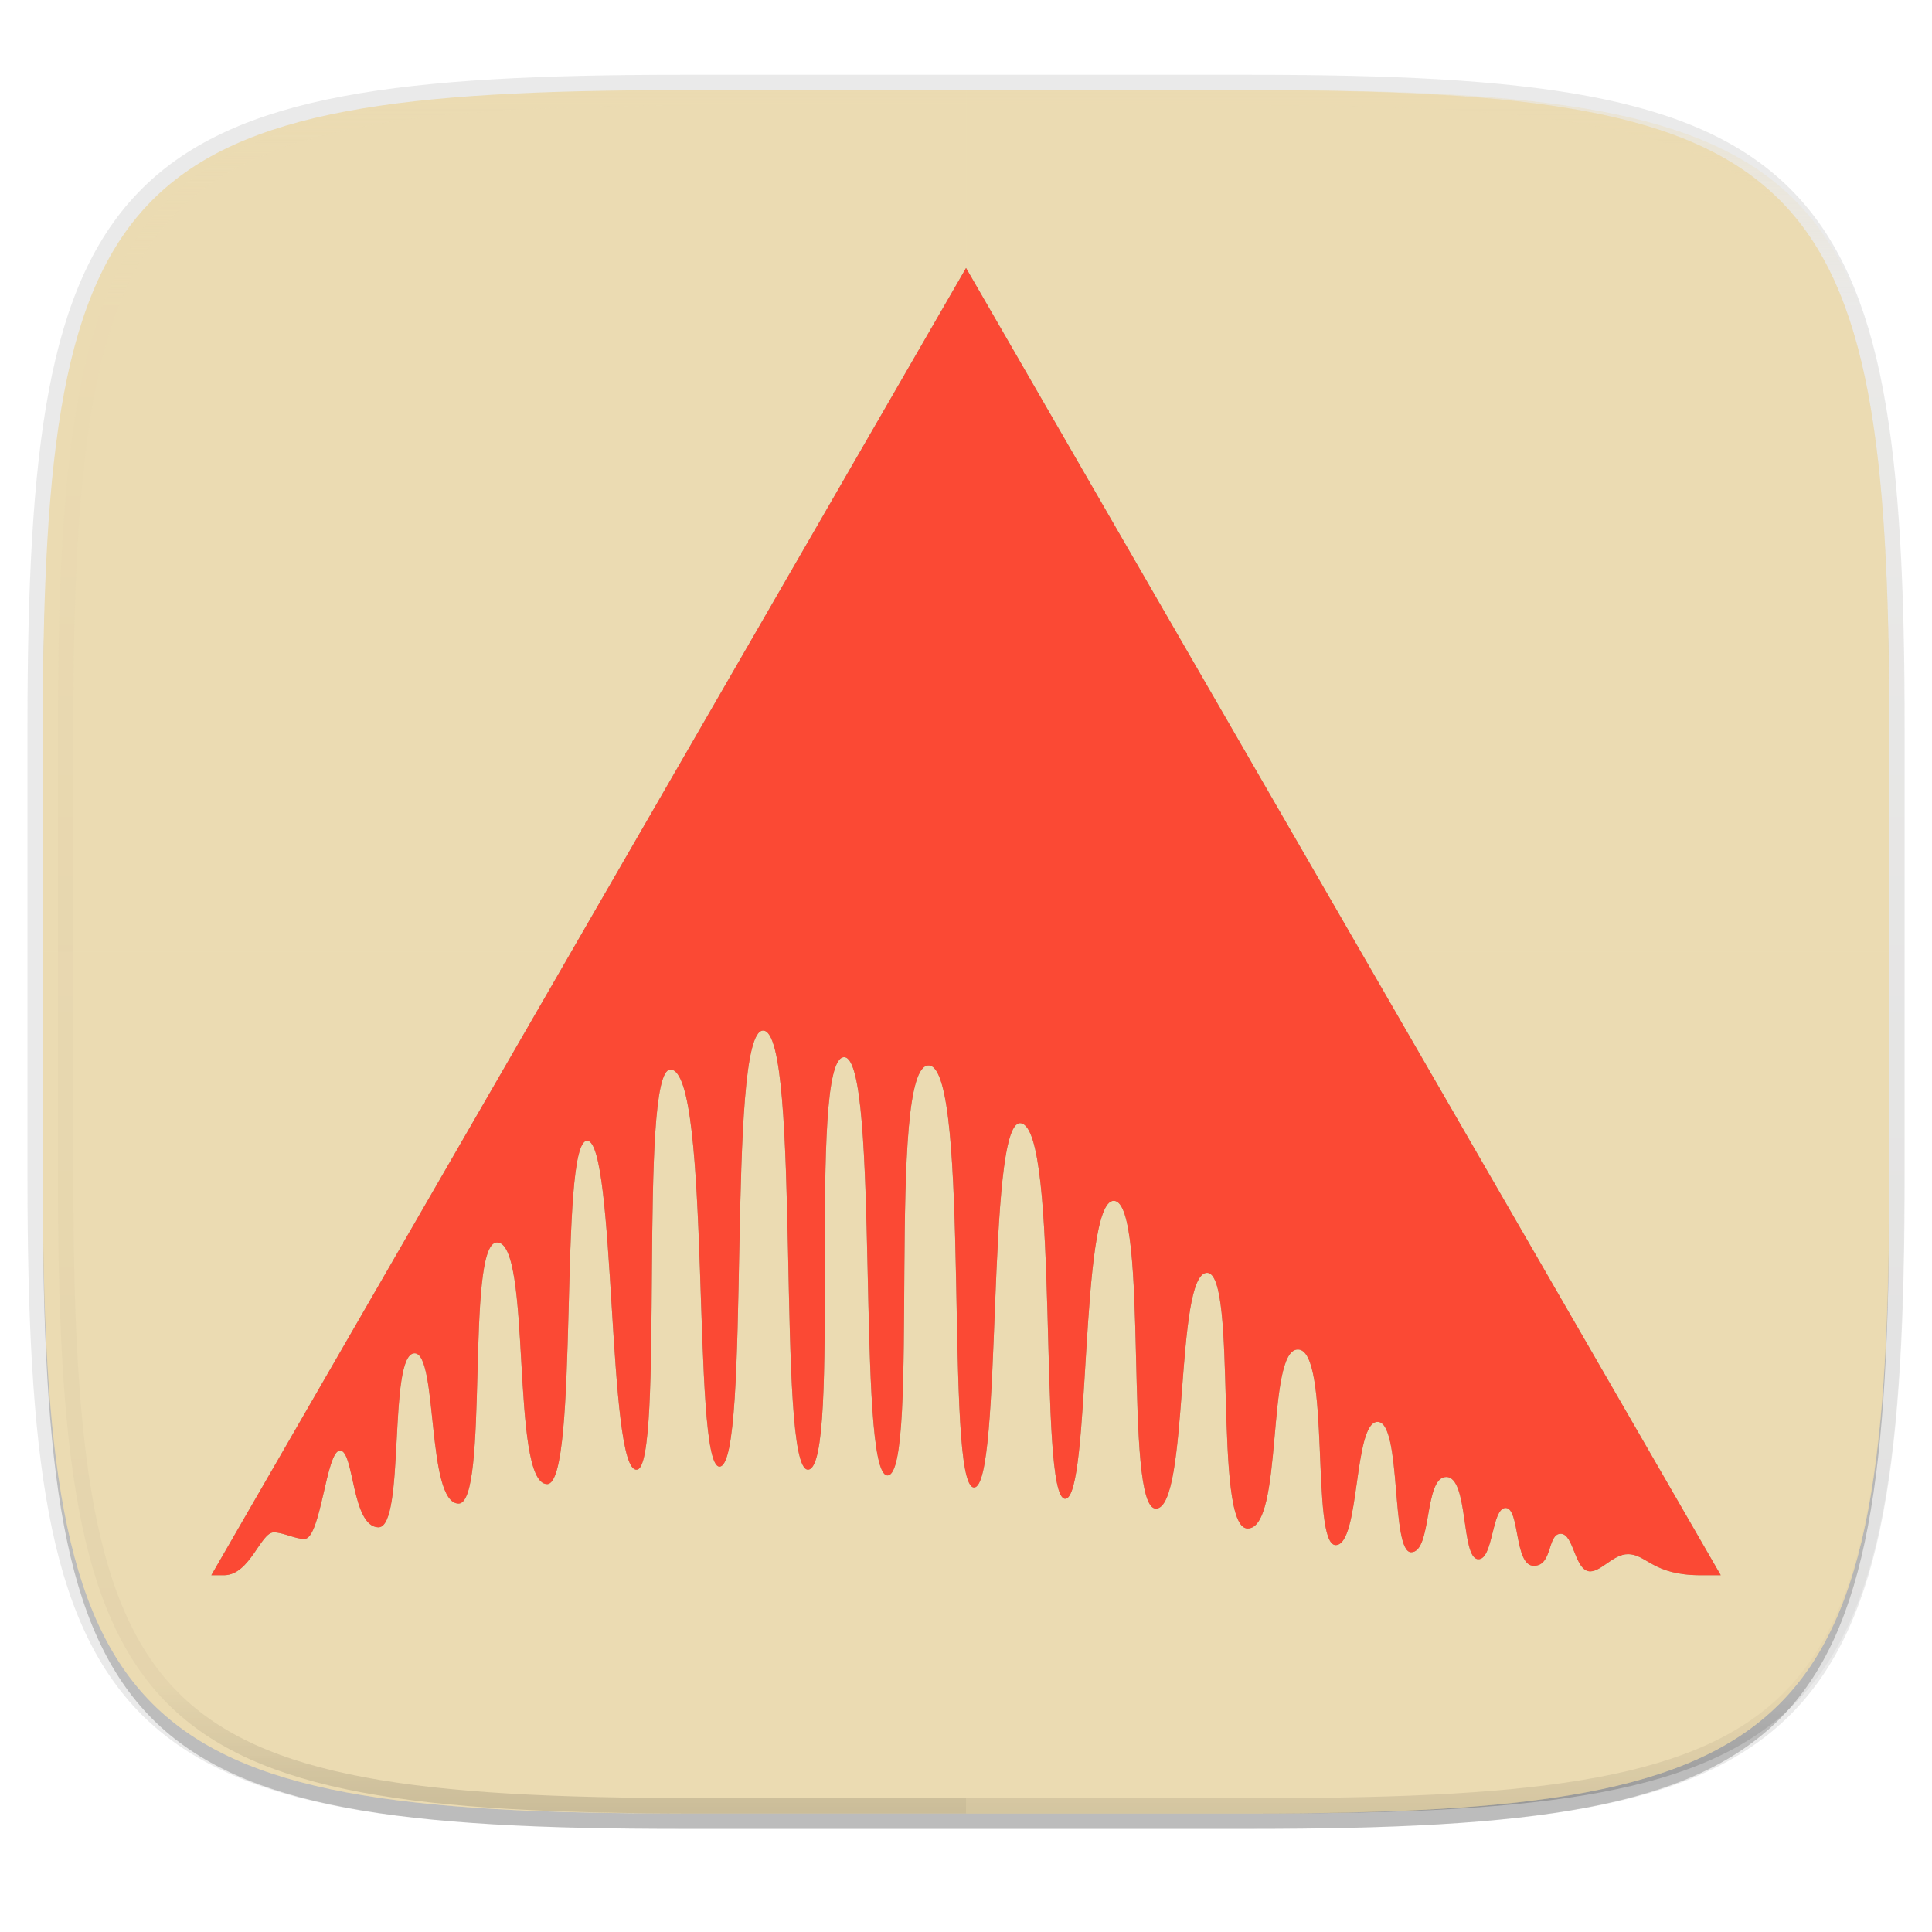
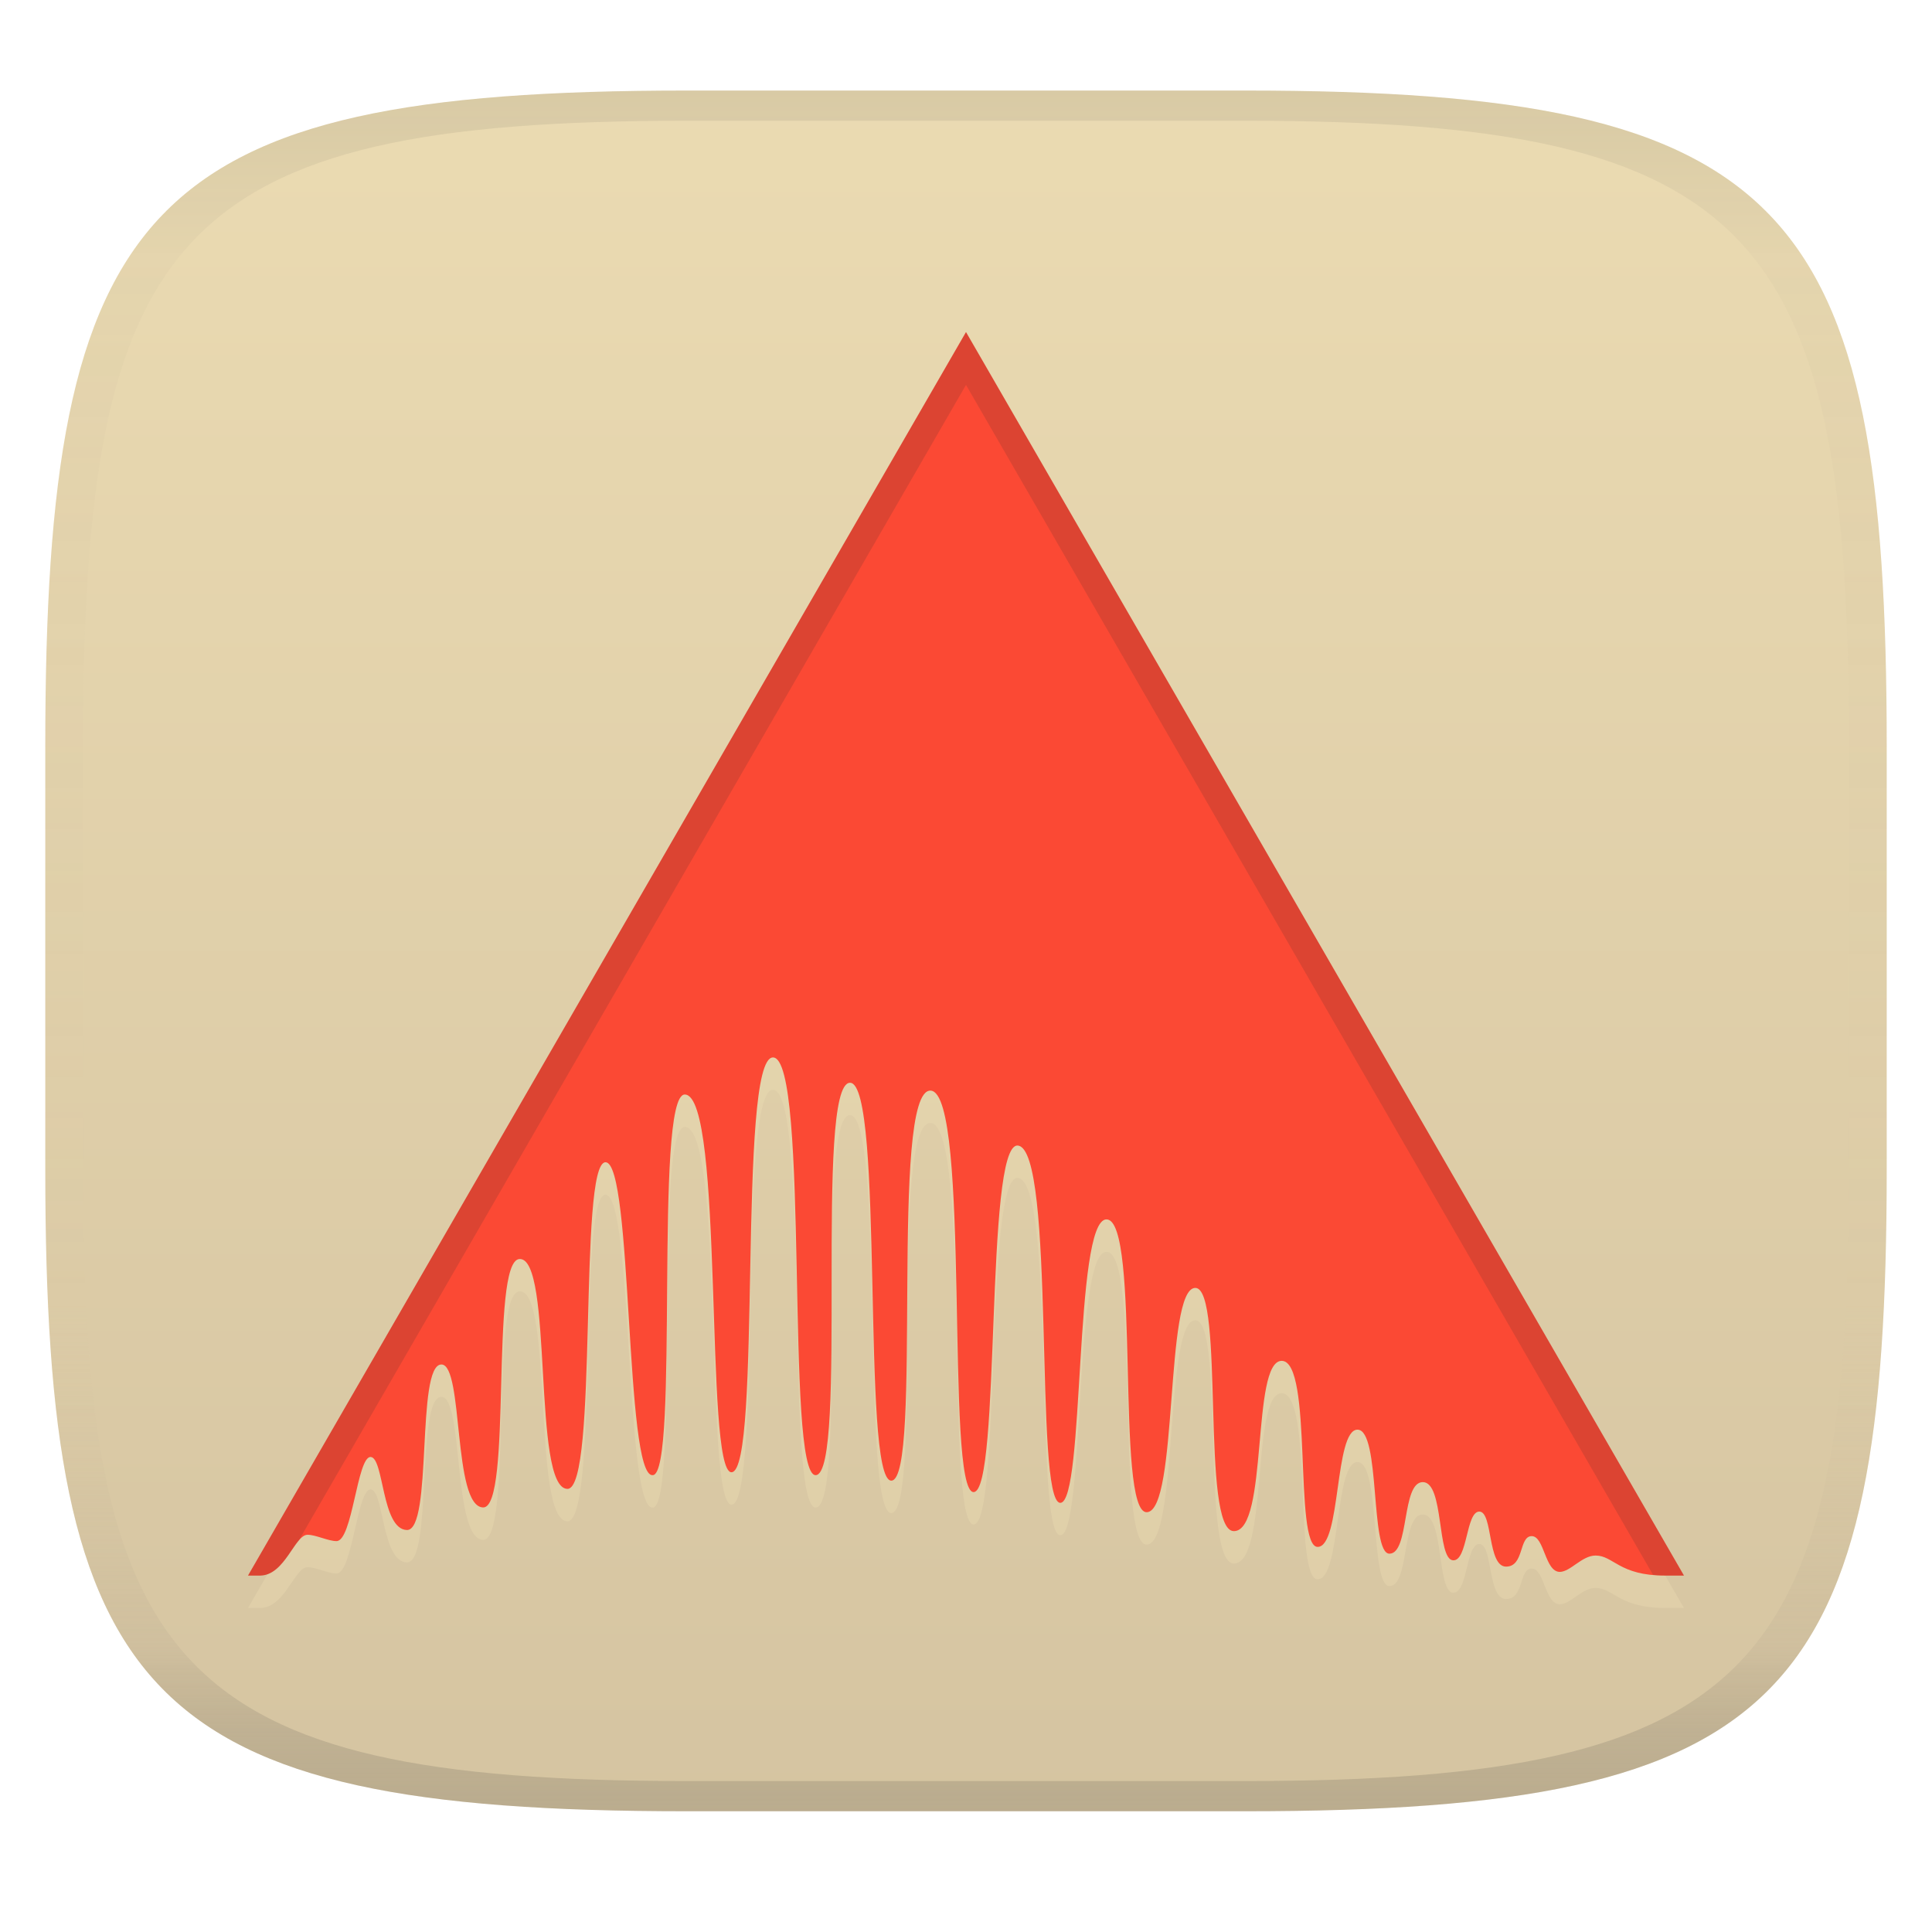
- <svg xmlns="http://www.w3.org/2000/svg" width="256" height="256" viewBox="0 0 67.73 67.73">
+ <svg xmlns="http://www.w3.org/2000/svg" width="256" height="256" version="1.1">
+   <linearGradient id="b" x1=".5" x2=".5" y2="1" gradientTransform="matrix(244,0,0,228,5.981,12)" gradientUnits="userSpaceOnUse">
+     <stop stop-color="#ebdbb2" offset="0" />
+     <stop stop-color="#d5c4a1" offset="1" />
+   </linearGradient>
  <defs>
-     <linearGradient id="d" x1="296" x2="296" y1="-212" y2="236" gradientUnits="userSpaceOnUse">
-       <stop offset="0" stop-color="#ebdbb2" />
-       <stop offset=".125" stop-color="#ebdbb2" stop-opacity=".098" />
-       <stop offset=".925" stop-opacity=".098" />
-       <stop offset="1" stop-opacity=".498" />
-     </linearGradient>
-     <clipPath id="c">
-       <path d="M361.938-212C507.235-212 528-191.287 528-46.125v116.25C528 215.286 507.235 236 361.937 236H214.063C68.766 236 48 215.286 48 70.125v-116.25C48-191.287 68.765-212 214.063-212z" fill="#b16286" />
-     </clipPath>
-     <linearGradient id="b" x1="88" x2="256" y1="28" y2="284" gradientTransform="matrix(.2697 0 0 .2697 -7.129 220.56)" gradientUnits="userSpaceOnUse">
-       <stop offset="0" stop-color="#ebdbb2" />
-       <stop offset="1" stop-color="#ebdbb2" />
+     <linearGradient id="linearGradient31" x1=".5" x2=".5" y2="1" gradientTransform="matrix(244,0,0,228,5.988,12)" gradientUnits="userSpaceOnUse">
+       <stop stop-color="#282828" stop-opacity=".1" offset="0" />
+       <stop stop-color="#bdae93" stop-opacity=".1" offset=".1" />
+       <stop stop-color="#d5c4a1" stop-opacity="0" offset=".702" />
+       <stop stop-color="#bdae93" stop-opacity=".302" offset=".9" />
+       <stop stop-color="#282828" stop-opacity=".15" offset="1" />
    </linearGradient>
  </defs>
-   <path d="M162.537 5.568c72.648 0 83.031 10.357 83.031 82.938v58.125c0 72.58-10.383 82.937-83.031 82.937H88.599c-72.648 0-83.031-10.357-83.031-82.937V88.506c0-72.581 10.383-82.938 83.031-82.938z" transform="matrix(.2697 0 0 .2697 0 2.199)" opacity=".2" filter="url(#a)" />
-   <path d="M43.837 3.161c19.594 0 22.395 2.793 22.395 22.369v15.677c0 19.575-2.8 22.369-22.395 22.369H23.896c-19.594 0-22.394-2.794-22.394-22.37V25.53c0-19.576 2.8-22.369 22.394-22.369z" opacity=".1" fill="none" stroke="#282828" stroke-width="1.079" stroke-linecap="round" stroke-linejoin="round" />
-   <path d="M43.837 232.428c19.594 0 22.395 2.793 22.395 22.369v15.676c0 19.576-2.8 22.37-22.395 22.37H23.896c-19.594 0-22.394-2.794-22.394-22.37v-15.676c0-19.576 2.8-22.37 22.394-22.37z" fill="url(#b)" transform="translate(0 -229.267)" />
-   <path d="M361.938-212C507.235-212 528-191.287 528-46.125v116.25C528 215.286 507.235 236 361.937 236H214.063C68.766 236 48 215.286 48 70.125v-116.25C48-191.287 68.765-212 214.063-212z" clip-path="url(#c)" transform="matrix(.13485 0 0 .13485 -4.442 31.75)" opacity=".4" fill="none" stroke="url(#d)" stroke-width="8" stroke-linecap="round" stroke-linejoin="round" />
-   <path d="M33.867 3.161v60.415h9.97c19.594 0 22.395-2.794 22.395-22.37V25.53c0-19.576-2.8-22.369-22.395-22.369z" opacity=".3" fill="#ebdbb2" />
-   <path d="M23.896 63.576c-19.594 0-22.394-2.794-22.394-22.37v-7.838h64.73v7.839c0 19.575-2.8 22.369-22.395 22.369z" opacity=".3" fill="#ebdbb2" />
-   <path d="M256.002 161.848l-108.72 188.305h1.881c3.721-.082 5.199-6.175 7.128-6.175 1.271 0 3.117.957 4.391.957 2.415 0 3.117-12.781 5.156-12.738 2.034.043 1.65 10.918 5.485 11.056 3.971.14 1.356-25.068 5.241-25.068 3.383 0 1.686 21.508 6.308 21.649 4.481.14 1.012-37.252 5.485-37.613 5.211-.424 1.91 34.802 7.3 34.802 4.704 0 1.596-49.46 5.759-49.46 4.16 0 2.902 47.786 7.143 47.382 4.085 0 .141-57.637 4.853-57.637 6.03 0 2.945 57.21 7.077 57.194 4.654-.016.858-62.809 6.281-62.809 5.621 0 1.787 63.42 6.476 63.251 4.936-.176-.247-59.417 5.195-59.417 5.237 0 1.674 60.249 6.245 60.249 4.834 0-.344-59.473 5.979-59.057 6.124.403 2.11 60.789 6.488 60.789 4.175 0 1.682-52.756 6.665-52.474 5.837.333 2.435 54.105 6.464 54.105 3.741 0 2.042-42.924 6.994-42.924 5.23 0 1.294 44.547 6.108 44.343 4.81-.2 2.662-33.967 7.342-33.967 4.481 0 .773 36.829 5.838 36.829 5.265 0 2.602-25.785 7.244-25.785 4.787 0 1.772 28.173 5.438 28.173 3.564 0 2.521-17.748 6.038-17.748 3.521 0 1.87 18.779 4.833 18.779 3.066 0 1.812-10.84 5.058-10.84 3.254 0 2.093 11.706 4.587 11.844 2.211.121 1.929-7.382 3.967-7.382 2.078 0 1.203 8.342 4.062 8.334 2.756-.004 1.909-4.614 3.873-4.614 1.929 0 1.988 5.418 4.265 5.418 1.623-.031 3.344-2.478 5.407-2.478 2.717 0 3.548 3.031 10.499 3.031h2.885z" transform="matrix(.24336 0 0 .24336 -28.435 -29.992)" opacity=".3" filter="url(#e)" />
-   <path d="M33.867 9.397L7.408 55.223h.458c.906-.02 1.265-1.503 1.735-1.503.31 0 .758.233 1.068.233.588 0 .759-3.11 1.255-3.1.495.01.402 2.657 1.335 2.691.966.034.33-6.1 1.276-6.1.823 0 .41 5.234 1.535 5.268 1.09.034.246-9.066 1.335-9.154 1.268-.103.464 8.47 1.776 8.47 1.145 0 .388-12.037 1.402-12.037 1.012 0 .706 11.63 1.738 11.531.994 0 .034-14.027 1.181-14.027 1.468 0 .717 13.923 1.722 13.92 1.133-.005.21-15.286 1.529-15.286 1.368 0 .435 15.434 1.576 15.393 1.201-.043-.06-14.46 1.264-14.46 1.275 0 .408 14.662 1.52 14.662 1.176 0-.084-14.473 1.455-14.372 1.49.098.514 14.794 1.579 14.794 1.016 0 .41-12.839 1.622-12.77 1.42.08.593 13.167 1.573 13.167.91 0 .497-10.446 1.702-10.446 1.273 0 .315 10.84 1.487 10.791 1.17-.049.648-8.266 1.786-8.266 1.091 0 .189 8.963 1.421 8.963 1.282 0 .633-6.275 1.763-6.275 1.165 0 .431 6.856 1.324 6.856.867 0 .613-4.32 1.469-4.32.857 0 .455 4.57 1.176 4.57.746 0 .441-2.637 1.231-2.637.792 0 .51 2.849 1.116 2.882.539.03.47-1.796.966-1.796.506 0 .293 2.03.988 2.028.671-.001.465-1.123.943-1.123.47 0 .484 1.318 1.038 1.318.395-.008.814-.603 1.316-.603.661 0 .863.738 2.555.738h.702z" fill="#fb4934" />
+   <path d="m165 12c72 0 85 15 85 87v56c0 70-13 85-85 85h-74c-72 0-85-15-85-85v-56c0-72 13-87 85-87z" fill="url(#b)" style="isolation:isolate" />
+   <path d="m128 48.293-95.135 164.77h1.647c3.258-0.072 4.548-5.404 6.238-5.404 1.115 0 2.725 0.838 3.84 0.838 2.114 0 2.729-11.182 4.513-11.146 1.78 0.036 1.445 9.553 4.8 9.676 3.473 0.122 1.187-21.933 4.588-21.933 2.959 0 1.474 18.819 5.519 18.942 3.919 0.122 0.885-32.598 4.8-32.914 4.559-0.37 1.668 30.455 6.386 30.455 4.117 0 1.395-43.28 5.041-43.28 3.639 0 2.538 41.817 6.249 41.461 3.574 0 0.122-50.435 4.246-50.435 5.278 0 2.578 50.061 6.192 50.05 4.074-0.018 0.755-54.962 5.498-54.962 4.919 0 1.564 55.494 5.667 55.347 4.318-0.155-0.216-51.992 4.545-51.992 4.584 0 1.467 52.718 5.465 52.718 4.228 0-0.302-52.039 5.232-51.676 5.357 0.352 1.848 53.193 5.677 53.193 3.653 0 1.474-46.164 5.832-45.916 5.106 0.288 2.132 47.343 5.656 47.343 3.272 0 1.787-37.559 6.12-37.559 4.577 0 1.133 38.976 5.347 38.8 4.207-0.176 2.33-29.721 6.422-29.721 3.923 0 0.68 32.227 5.109 32.227 4.609 0 2.276-22.562 6.339-22.562 4.189 0 1.55 24.651 4.761 24.651 3.117 0 2.204-15.533 5.282-15.533 3.081 0 1.636 16.432 4.228 16.432 2.682 0 1.586-9.482 4.426-9.482 2.848 0 1.834 10.244 4.013 10.362 1.938 0.108 1.69-6.458 3.473-6.458 1.819 0 1.054 7.299 3.552 7.292 2.413-4e-3 1.672-4.038 3.391-4.038 1.69 0 1.74 4.739 3.732 4.739 1.42-0.029 2.927-2.168 4.732-2.168 2.377 0 3.103 2.654 9.187 2.654h2.524z" fill="#ebdbb2" opacity=".4" stroke-width="3.596" />
+   <path d="m128 44-95.135 164.77h1.647c3.258-0.072 4.548-5.404 6.238-5.404 1.115 0 2.725 0.838 3.84 0.838 2.114 0 2.729-11.182 4.513-11.146 1.78 0.036 1.445 9.553 4.8 9.676 3.473 0.122 1.187-21.933 4.588-21.933 2.959 0 1.474 18.819 5.519 18.942 3.919 0.122 0.885-32.598 4.8-32.914 4.559-0.37 1.668 30.455 6.386 30.455 4.117 0 1.395-43.28 5.041-43.28 3.639 0 2.538 41.817 6.249 41.461 3.574 0 0.122-50.435 4.246-50.435 5.278 0 2.578 50.061 6.192 50.05 4.074-0.018 0.755-54.962 5.498-54.962 4.919 0 1.564 55.494 5.667 55.347 4.318-0.155-0.216-51.992 4.545-51.992 4.584 0 1.467 52.718 5.465 52.718 4.228 0-0.302-52.039 5.232-51.676 5.357 0.352 1.848 53.193 5.677 53.193 3.653 0 1.474-46.164 5.832-45.916 5.106 0.288 2.132 47.343 5.656 47.343 3.272 0 1.787-37.559 6.12-37.559 4.577 0 1.133 38.976 5.347 38.8 4.207-0.176 2.33-29.721 6.422-29.721 3.923 0 0.68 32.227 5.109 32.227 4.609 0 2.276-22.562 6.339-22.562 4.189 0 1.55 24.651 4.761 24.651 3.117 0 2.204-15.533 5.282-15.533 3.081 0 1.636 16.432 4.228 16.432 2.682 0 1.586-9.482 4.426-9.482 2.848 0 1.834 10.244 4.013 10.362 1.938 0.108 1.69-6.458 3.473-6.458 1.819 0 1.054 7.299 3.552 7.292 2.413-4e-3 1.672-4.038 3.391-4.038 1.69 0 1.74 4.739 3.732 4.739 1.42-0.029 2.927-2.168 4.732-2.168 2.377 0 3.103 2.654 9.187 2.654h2.524z" fill="#fb4934" stroke-width="3.596" />
+   <path d="m128 44-95.135 164.77h1.647c2.484-0.055 3.823-3.155 5.068-4.631l88.42-153.14 91.039 157.68c0.491 0.044 0.985 0.088 1.568 0.088h2.523z" fill="#282828" opacity=".15" stroke-width="3.596" />
+   <path d="m91 12c-72 0-85 15-85 87v56c0 70 13 85 85 85h74c72 0 85-15 85-85v-56c0-72-13-87-85-87zm0 4h74c68 0 80 15 80 83v56c0 66-12 81-80 81h-74c-68 0-80-15-80-81v-56c0-68 12-83 80-83z" fill="url(#linearGradient31)" style="isolation:isolate" />
</svg>
